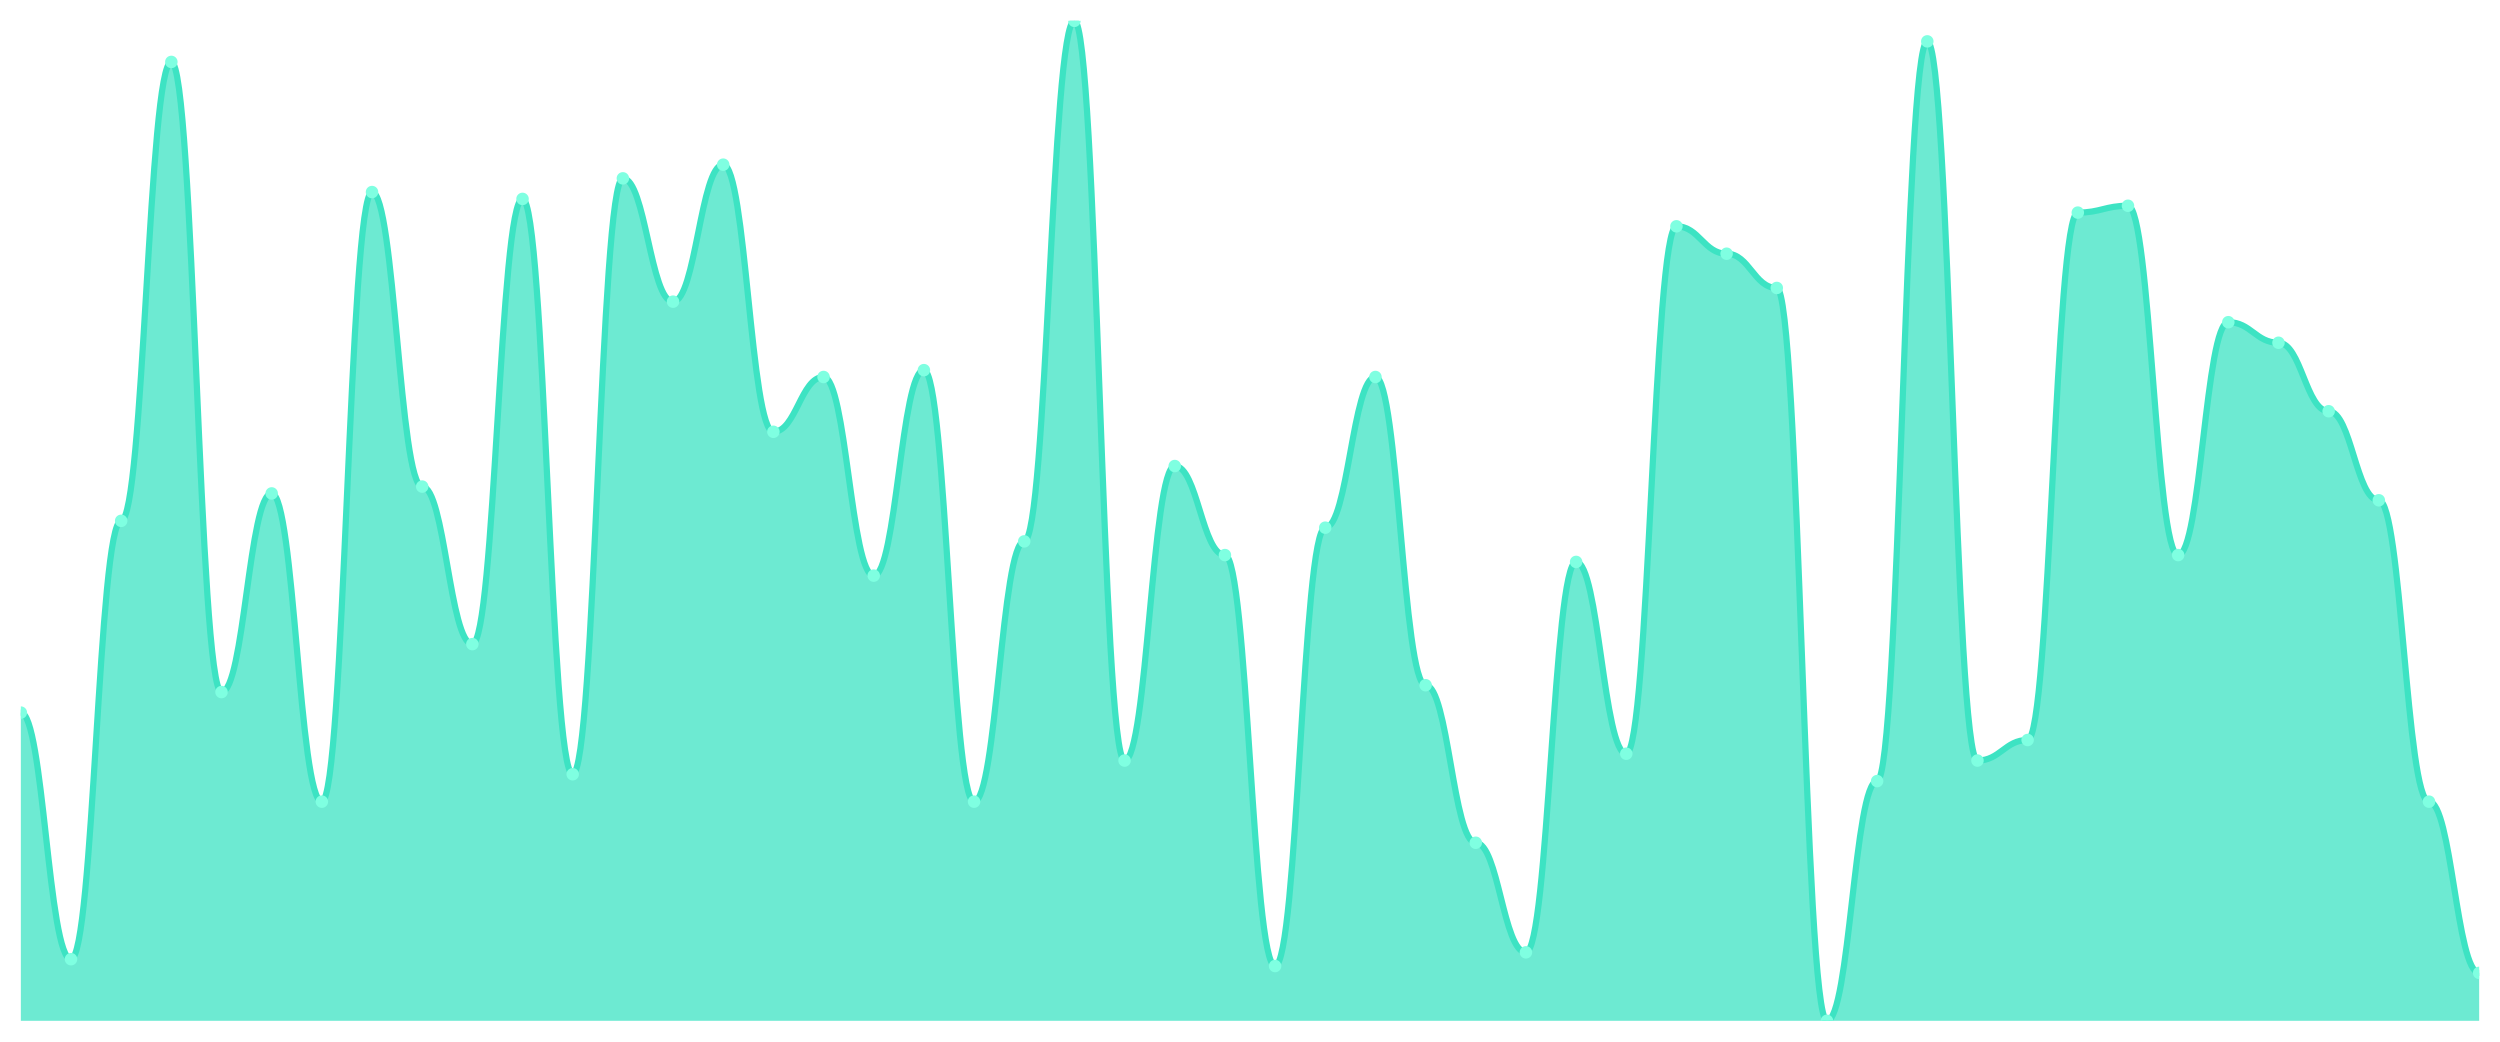
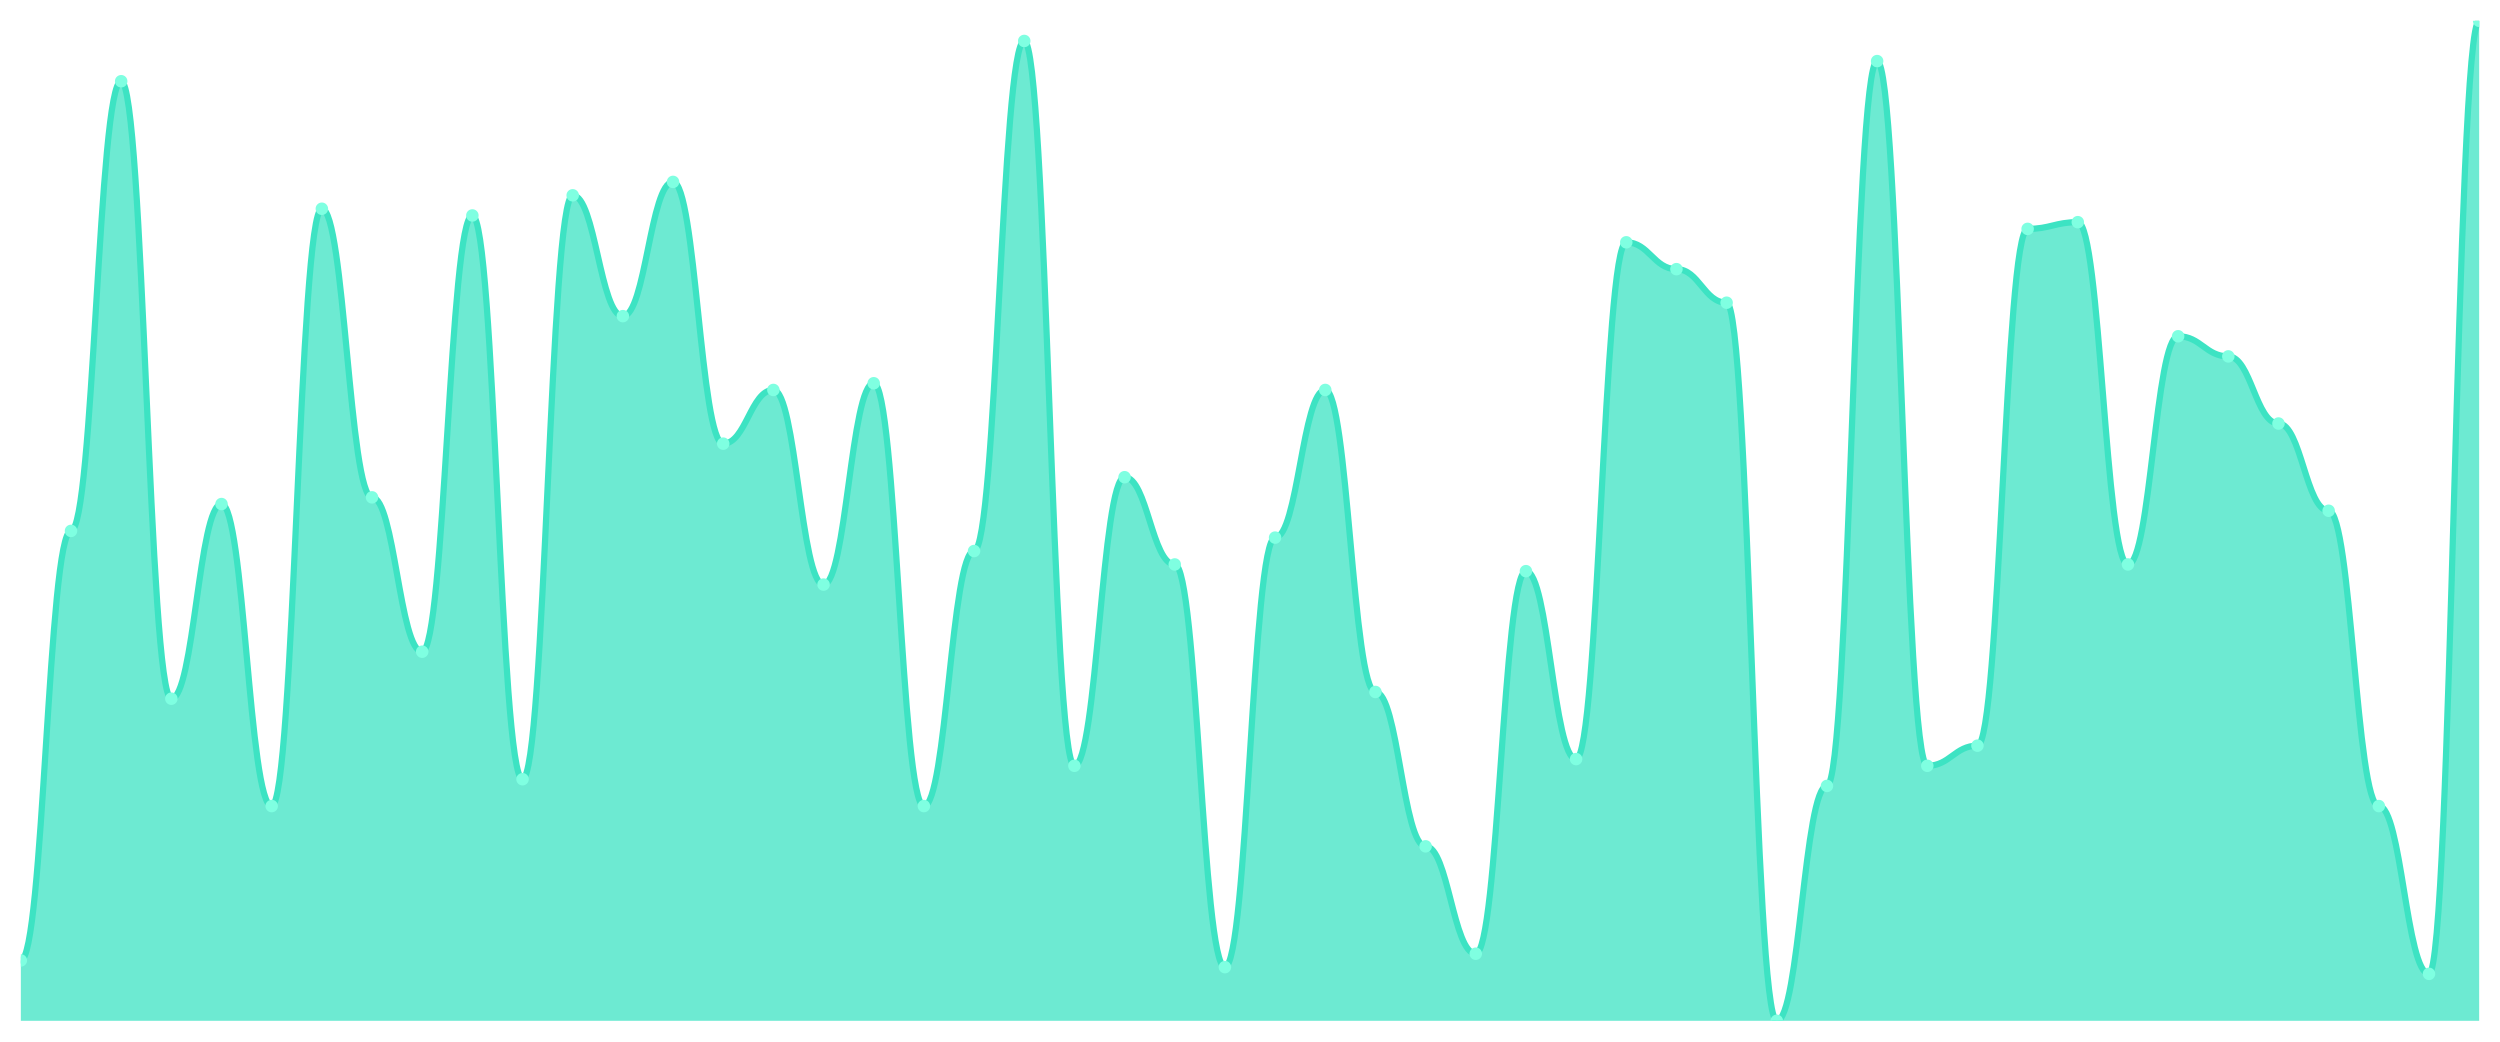
<svg xmlns="http://www.w3.org/2000/svg" viewBox="0 0 1200 500" width="1200" height="500">
  <defs>
    <clipPath id="c">
      <rect x="10" y="10" width="1180" height="480" />
    </clipPath>
  </defs>
  <rect width="1200" height="500" fill="none" />
  <g clip-path="url(#c)">
-     <path d="M 10,490 L 10,342.055 C 20.837,342.055 23.245,460.411 34.082,460.411 C 44.918,460.411 47.327,250 58.163,250 C 69,250 71.408,29.726 82.245,29.726 C 93.082,29.726 95.49,332.192 106.327,332.192 C 117.163,332.192 119.571,236.849 130.408,236.849 C 141.245,236.849 143.653,384.795 154.49,384.795 C 165.327,384.795 167.735,92.192 178.571,92.192 C 189.408,92.192 191.816,233.562 202.653,233.562 C 213.49,233.562 215.898,309.178 226.735,309.178 C 237.571,309.178 239.98,95.479 250.816,95.479 C 261.653,95.479 264.061,371.644 274.898,371.644 C 285.735,371.644 288.143,85.616 298.98,85.616 C 309.816,85.616 312.224,144.795 323.061,144.795 C 333.898,144.795 336.306,79.041 347.143,79.041 C 357.98,79.041 360.388,207.26 371.224,207.26 C 382.061,207.26 384.469,180.959 395.306,180.959 C 406.143,180.959 408.551,276.301 419.388,276.301 C 430.224,276.301 432.633,177.671 443.469,177.671 C 454.306,177.671 456.714,384.795 467.551,384.795 C 478.388,384.795 480.796,259.863 491.633,259.863 C 502.469,259.863 504.878,10 515.714,10 C 526.551,10 528.959,365.068 539.796,365.068 C 550.633,365.068 553.041,223.699 563.878,223.699 C 574.714,223.699 577.122,266.438 587.959,266.438 C 598.796,266.438 601.204,463.699 612.041,463.699 C 622.878,463.699 625.286,253.288 636.122,253.288 C 646.959,253.288 649.367,180.959 660.204,180.959 C 671.041,180.959 673.449,328.904 684.286,328.904 C 695.122,328.904 697.531,404.521 708.367,404.521 C 719.204,404.521 721.612,457.123 732.449,457.123 C 743.286,457.123 745.694,269.726 756.531,269.726 C 767.367,269.726 769.776,361.781 780.612,361.781 C 791.449,361.781 793.857,108.63 804.694,108.63 C 815.531,108.63 817.939,121.781 828.776,121.781 C 839.612,121.781 842.02,138.219 852.857,138.219 C 863.694,138.219 866.102,490 876.939,490 C 887.776,490 890.184,374.932 901.02,374.932 C 911.857,374.932 914.265,19.863 925.102,19.863 C 935.939,19.863 938.347,365.068 949.184,365.068 C 960.02,365.068 962.429,355.205 973.265,355.205 C 984.102,355.205 986.51,102.055 997.347,102.055 C 1008.184,102.055 1010.592,98.767 1021.429,98.767 C 1032.265,98.767 1034.673,266.438 1045.51,266.438 C 1056.347,266.438 1058.755,154.658 1069.592,154.658 C 1080.429,154.658 1082.837,164.521 1093.673,164.521 C 1104.51,164.521 1106.918,197.397 1117.755,197.397 C 1128.592,197.397 1131,240.137 1141.837,240.137 C 1152.673,240.137 1155.082,384.795 1165.918,384.795 C 1176.755,384.795 1179.163,466.986 1190,466.986 L 1190,490 Z" fill="rgba(61,227,195,0.75)" />
-     <path d="M 10,342.055 C 20.837,342.055 23.245,460.411 34.082,460.411 C 44.918,460.411 47.327,250 58.163,250 C 69,250 71.408,29.726 82.245,29.726 C 93.082,29.726 95.49,332.192 106.327,332.192 C 117.163,332.192 119.571,236.849 130.408,236.849 C 141.245,236.849 143.653,384.795 154.49,384.795 C 165.327,384.795 167.735,92.192 178.571,92.192 C 189.408,92.192 191.816,233.562 202.653,233.562 C 213.49,233.562 215.898,309.178 226.735,309.178 C 237.571,309.178 239.98,95.479 250.816,95.479 C 261.653,95.479 264.061,371.644 274.898,371.644 C 285.735,371.644 288.143,85.616 298.98,85.616 C 309.816,85.616 312.224,144.795 323.061,144.795 C 333.898,144.795 336.306,79.041 347.143,79.041 C 357.98,79.041 360.388,207.26 371.224,207.26 C 382.061,207.26 384.469,180.959 395.306,180.959 C 406.143,180.959 408.551,276.301 419.388,276.301 C 430.224,276.301 432.633,177.671 443.469,177.671 C 454.306,177.671 456.714,384.795 467.551,384.795 C 478.388,384.795 480.796,259.863 491.633,259.863 C 502.469,259.863 504.878,10 515.714,10 C 526.551,10 528.959,365.068 539.796,365.068 C 550.633,365.068 553.041,223.699 563.878,223.699 C 574.714,223.699 577.122,266.438 587.959,266.438 C 598.796,266.438 601.204,463.699 612.041,463.699 C 622.878,463.699 625.286,253.288 636.122,253.288 C 646.959,253.288 649.367,180.959 660.204,180.959 C 671.041,180.959 673.449,328.904 684.286,328.904 C 695.122,328.904 697.531,404.521 708.367,404.521 C 719.204,404.521 721.612,457.123 732.449,457.123 C 743.286,457.123 745.694,269.726 756.531,269.726 C 767.367,269.726 769.776,361.781 780.612,361.781 C 791.449,361.781 793.857,108.63 804.694,108.63 C 815.531,108.63 817.939,121.781 828.776,121.781 C 839.612,121.781 842.02,138.219 852.857,138.219 C 863.694,138.219 866.102,490 876.939,490 C 887.776,490 890.184,374.932 901.02,374.932 C 911.857,374.932 914.265,19.863 925.102,19.863 C 935.939,19.863 938.347,365.068 949.184,365.068 C 960.02,365.068 962.429,355.205 973.265,355.205 C 984.102,355.205 986.51,102.055 997.347,102.055 C 1008.184,102.055 1010.592,98.767 1021.429,98.767 C 1032.265,98.767 1034.673,266.438 1045.51,266.438 C 1056.347,266.438 1058.755,154.658 1069.592,154.658 C 1080.429,154.658 1082.837,164.521 1093.673,164.521 C 1104.51,164.521 1106.918,197.397 1117.755,197.397 C 1128.592,197.397 1131,240.137 1141.837,240.137 C 1152.673,240.137 1155.082,384.795 1165.918,384.795 C 1176.755,384.795 1179.163,466.986 1190,466.986" fill="none" stroke="#3de3c3" stroke-width="3" stroke-linecap="round" stroke-linejoin="round" />
-     <circle cx="10" cy="342.055" r="3" fill="#7fffe1" />
-     <circle cx="34.082" cy="460.411" r="3" fill="#7fffe1" />
-     <circle cx="58.163" cy="250" r="3" fill="#7fffe1" />
-     <circle cx="82.245" cy="29.726" r="3" fill="#7fffe1" />
-     <circle cx="106.327" cy="332.192" r="3" fill="#7fffe1" />
-     <circle cx="130.408" cy="236.849" r="3" fill="#7fffe1" />
-     <circle cx="154.49" cy="384.795" r="3" fill="#7fffe1" />
-     <circle cx="178.571" cy="92.192" r="3" fill="#7fffe1" />
-     <circle cx="202.653" cy="233.562" r="3" fill="#7fffe1" />
-     <circle cx="226.735" cy="309.178" r="3" fill="#7fffe1" />
-     <circle cx="250.816" cy="95.479" r="3" fill="#7fffe1" />
-     <circle cx="274.898" cy="371.644" r="3" fill="#7fffe1" />
-     <circle cx="298.98" cy="85.616" r="3" fill="#7fffe1" />
-     <circle cx="323.061" cy="144.795" r="3" fill="#7fffe1" />
-     <circle cx="347.143" cy="79.041" r="3" fill="#7fffe1" />
-     <circle cx="371.224" cy="207.26" r="3" fill="#7fffe1" />
-     <circle cx="395.306" cy="180.959" r="3" fill="#7fffe1" />
-     <circle cx="419.388" cy="276.301" r="3" fill="#7fffe1" />
-     <circle cx="443.469" cy="177.671" r="3" fill="#7fffe1" />
-     <circle cx="467.551" cy="384.795" r="3" fill="#7fffe1" />
-     <circle cx="491.633" cy="259.863" r="3" fill="#7fffe1" />
-     <circle cx="515.714" cy="10" r="3" fill="#7fffe1" />
-     <circle cx="539.796" cy="365.068" r="3" fill="#7fffe1" />
-     <circle cx="563.878" cy="223.699" r="3" fill="#7fffe1" />
-     <circle cx="587.959" cy="266.438" r="3" fill="#7fffe1" />
-     <circle cx="612.041" cy="463.699" r="3" fill="#7fffe1" />
-     <circle cx="636.122" cy="253.288" r="3" fill="#7fffe1" />
-     <circle cx="660.204" cy="180.959" r="3" fill="#7fffe1" />
-     <circle cx="684.286" cy="328.904" r="3" fill="#7fffe1" />
-     <circle cx="708.367" cy="404.521" r="3" fill="#7fffe1" />
-     <circle cx="732.449" cy="457.123" r="3" fill="#7fffe1" />
-     <circle cx="756.531" cy="269.726" r="3" fill="#7fffe1" />
-     <circle cx="780.612" cy="361.781" r="3" fill="#7fffe1" />
-     <circle cx="804.694" cy="108.63" r="3" fill="#7fffe1" />
-     <circle cx="828.776" cy="121.781" r="3" fill="#7fffe1" />
-     <circle cx="852.857" cy="138.219" r="3" fill="#7fffe1" />
-     <circle cx="876.939" cy="490" r="3" fill="#7fffe1" />
-     <circle cx="901.02" cy="374.932" r="3" fill="#7fffe1" />
-     <circle cx="925.102" cy="19.863" r="3" fill="#7fffe1" />
-     <circle cx="949.184" cy="365.068" r="3" fill="#7fffe1" />
-     <circle cx="973.265" cy="355.205" r="3" fill="#7fffe1" />
-     <circle cx="997.347" cy="102.055" r="3" fill="#7fffe1" />
-     <circle cx="1021.429" cy="98.767" r="3" fill="#7fffe1" />
-     <circle cx="1045.51" cy="266.438" r="3" fill="#7fffe1" />
-     <circle cx="1069.592" cy="154.658" r="3" fill="#7fffe1" />
-     <circle cx="1093.673" cy="164.521" r="3" fill="#7fffe1" />
-     <circle cx="1117.755" cy="197.397" r="3" fill="#7fffe1" />
-     <circle cx="1141.837" cy="240.137" r="3" fill="#7fffe1" />
-     <circle cx="1165.918" cy="384.795" r="3" fill="#7fffe1" />
-     <circle cx="1190" cy="466.986" r="3" fill="#7fffe1" />
+     <path d="M 10,490 L 10,461.007 C 20.837,461.007 23.245,254.832 34.082,254.832 C 44.918,254.832 47.327,38.993 58.163,38.993 C 69,38.993 71.408,335.369 82.245,335.369 C 93.082,335.369 95.49,241.946 106.327,241.946 C 117.163,241.946 119.571,386.913 130.408,386.913 C 141.245,386.913 143.653,100.201 154.49,100.201 C 165.327,100.201 167.735,238.725 178.571,238.725 C 189.408,238.725 191.816,312.819 202.653,312.819 C 213.49,312.819 215.898,103.423 226.735,103.423 C 237.571,103.423 239.98,374.027 250.816,374.027 C 261.653,374.027 264.061,93.758 274.898,93.758 C 285.735,93.758 288.143,151.745 298.98,151.745 C 309.816,151.745 312.224,87.315 323.061,87.315 C 333.898,87.315 336.306,212.953 347.143,212.953 C 357.98,212.953 360.388,187.181 371.224,187.181 C 382.061,187.181 384.469,280.604 395.306,280.604 C 406.143,280.604 408.551,183.96 419.388,183.96 C 430.224,183.96 432.633,386.913 443.469,386.913 C 454.306,386.913 456.714,264.497 467.551,264.497 C 478.388,264.497 480.796,19.664 491.633,19.664 C 502.469,19.664 504.878,367.584 515.714,367.584 C 526.551,367.584 528.959,229.06 539.796,229.06 C 550.633,229.06 553.041,270.94 563.878,270.94 C 574.714,270.94 577.122,464.228 587.959,464.228 C 598.796,464.228 601.204,258.054 612.041,258.054 C 622.878,258.054 625.286,187.181 636.122,187.181 C 646.959,187.181 649.367,332.148 660.204,332.148 C 671.041,332.148 673.449,406.242 684.286,406.242 C 695.122,406.242 697.531,457.785 708.367,457.785 C 719.204,457.785 721.612,274.161 732.449,274.161 C 743.286,274.161 745.694,364.362 756.531,364.362 C 767.367,364.362 769.776,116.309 780.612,116.309 C 791.449,116.309 793.857,129.195 804.694,129.195 C 815.531,129.195 817.939,145.302 828.776,145.302 C 839.612,145.302 842.02,490 852.857,490 C 863.694,490 866.102,377.248 876.939,377.248 C 887.776,377.248 890.184,29.329 901.02,29.329 C 911.857,29.329 914.265,367.584 925.102,367.584 C 935.939,367.584 938.347,357.919 949.184,357.919 C 960.02,357.919 962.429,109.866 973.265,109.866 C 984.102,109.866 986.51,106.644 997.347,106.644 C 1008.184,106.644 1010.592,270.94 1021.429,270.94 C 1032.265,270.94 1034.673,161.409 1045.51,161.409 C 1056.347,161.409 1058.755,171.074 1069.592,171.074 C 1080.429,171.074 1082.837,203.289 1093.673,203.289 C 1104.51,203.289 1106.918,245.168 1117.755,245.168 C 1128.592,245.168 1131,386.913 1141.837,386.913 C 1152.673,386.913 1155.082,467.45 1165.918,467.45 C 1176.755,467.45 1179.163,10 1190,10 L 1190,490 Z" fill="rgba(61,227,195,0.75)" />
+     <path d="M 10,461.007 C 20.837,461.007 23.245,254.832 34.082,254.832 C 44.918,254.832 47.327,38.993 58.163,38.993 C 69,38.993 71.408,335.369 82.245,335.369 C 93.082,335.369 95.49,241.946 106.327,241.946 C 117.163,241.946 119.571,386.913 130.408,386.913 C 141.245,386.913 143.653,100.201 154.49,100.201 C 165.327,100.201 167.735,238.725 178.571,238.725 C 189.408,238.725 191.816,312.819 202.653,312.819 C 213.49,312.819 215.898,103.423 226.735,103.423 C 237.571,103.423 239.98,374.027 250.816,374.027 C 261.653,374.027 264.061,93.758 274.898,93.758 C 285.735,93.758 288.143,151.745 298.98,151.745 C 309.816,151.745 312.224,87.315 323.061,87.315 C 333.898,87.315 336.306,212.953 347.143,212.953 C 357.98,212.953 360.388,187.181 371.224,187.181 C 382.061,187.181 384.469,280.604 395.306,280.604 C 406.143,280.604 408.551,183.96 419.388,183.96 C 430.224,183.96 432.633,386.913 443.469,386.913 C 454.306,386.913 456.714,264.497 467.551,264.497 C 478.388,264.497 480.796,19.664 491.633,19.664 C 502.469,19.664 504.878,367.584 515.714,367.584 C 526.551,367.584 528.959,229.06 539.796,229.06 C 550.633,229.06 553.041,270.94 563.878,270.94 C 574.714,270.94 577.122,464.228 587.959,464.228 C 598.796,464.228 601.204,258.054 612.041,258.054 C 622.878,258.054 625.286,187.181 636.122,187.181 C 646.959,187.181 649.367,332.148 660.204,332.148 C 671.041,332.148 673.449,406.242 684.286,406.242 C 695.122,406.242 697.531,457.785 708.367,457.785 C 719.204,457.785 721.612,274.161 732.449,274.161 C 743.286,274.161 745.694,364.362 756.531,364.362 C 767.367,364.362 769.776,116.309 780.612,116.309 C 791.449,116.309 793.857,129.195 804.694,129.195 C 815.531,129.195 817.939,145.302 828.776,145.302 C 839.612,145.302 842.02,490 852.857,490 C 863.694,490 866.102,377.248 876.939,377.248 C 887.776,377.248 890.184,29.329 901.02,29.329 C 911.857,29.329 914.265,367.584 925.102,367.584 C 935.939,367.584 938.347,357.919 949.184,357.919 C 960.02,357.919 962.429,109.866 973.265,109.866 C 984.102,109.866 986.51,106.644 997.347,106.644 C 1008.184,106.644 1010.592,270.94 1021.429,270.94 C 1032.265,270.94 1034.673,161.409 1045.51,161.409 C 1056.347,161.409 1058.755,171.074 1069.592,171.074 C 1080.429,171.074 1082.837,203.289 1093.673,203.289 C 1104.51,203.289 1106.918,245.168 1117.755,245.168 C 1128.592,245.168 1131,386.913 1141.837,386.913 C 1152.673,386.913 1155.082,467.45 1165.918,467.45 C 1176.755,467.45 1179.163,10 1190,10" fill="none" stroke="#3de3c3" stroke-width="3" stroke-linecap="round" stroke-linejoin="round" />
+     <circle cx="10" cy="461.007" r="3" fill="#7fffe1" />
+     <circle cx="34.082" cy="254.832" r="3" fill="#7fffe1" />
+     <circle cx="58.163" cy="38.993" r="3" fill="#7fffe1" />
+     <circle cx="82.245" cy="335.369" r="3" fill="#7fffe1" />
+     <circle cx="106.327" cy="241.946" r="3" fill="#7fffe1" />
+     <circle cx="130.408" cy="386.913" r="3" fill="#7fffe1" />
+     <circle cx="154.49" cy="100.201" r="3" fill="#7fffe1" />
+     <circle cx="178.571" cy="238.725" r="3" fill="#7fffe1" />
+     <circle cx="202.653" cy="312.819" r="3" fill="#7fffe1" />
+     <circle cx="226.735" cy="103.423" r="3" fill="#7fffe1" />
+     <circle cx="250.816" cy="374.027" r="3" fill="#7fffe1" />
+     <circle cx="274.898" cy="93.758" r="3" fill="#7fffe1" />
+     <circle cx="298.98" cy="151.745" r="3" fill="#7fffe1" />
+     <circle cx="323.061" cy="87.315" r="3" fill="#7fffe1" />
+     <circle cx="347.143" cy="212.953" r="3" fill="#7fffe1" />
+     <circle cx="371.224" cy="187.181" r="3" fill="#7fffe1" />
+     <circle cx="395.306" cy="280.604" r="3" fill="#7fffe1" />
+     <circle cx="419.388" cy="183.96" r="3" fill="#7fffe1" />
+     <circle cx="443.469" cy="386.913" r="3" fill="#7fffe1" />
+     <circle cx="467.551" cy="264.497" r="3" fill="#7fffe1" />
+     <circle cx="491.633" cy="19.664" r="3" fill="#7fffe1" />
+     <circle cx="515.714" cy="367.584" r="3" fill="#7fffe1" />
+     <circle cx="539.796" cy="229.06" r="3" fill="#7fffe1" />
+     <circle cx="563.878" cy="270.94" r="3" fill="#7fffe1" />
+     <circle cx="587.959" cy="464.228" r="3" fill="#7fffe1" />
+     <circle cx="612.041" cy="258.054" r="3" fill="#7fffe1" />
+     <circle cx="636.122" cy="187.181" r="3" fill="#7fffe1" />
+     <circle cx="660.204" cy="332.148" r="3" fill="#7fffe1" />
+     <circle cx="684.286" cy="406.242" r="3" fill="#7fffe1" />
+     <circle cx="708.367" cy="457.785" r="3" fill="#7fffe1" />
+     <circle cx="732.449" cy="274.161" r="3" fill="#7fffe1" />
+     <circle cx="756.531" cy="364.362" r="3" fill="#7fffe1" />
+     <circle cx="780.612" cy="116.309" r="3" fill="#7fffe1" />
+     <circle cx="804.694" cy="129.195" r="3" fill="#7fffe1" />
+     <circle cx="828.776" cy="145.302" r="3" fill="#7fffe1" />
+     <circle cx="852.857" cy="490" r="3" fill="#7fffe1" />
+     <circle cx="876.939" cy="377.248" r="3" fill="#7fffe1" />
+     <circle cx="901.02" cy="29.329" r="3" fill="#7fffe1" />
+     <circle cx="925.102" cy="367.584" r="3" fill="#7fffe1" />
+     <circle cx="949.184" cy="357.919" r="3" fill="#7fffe1" />
+     <circle cx="973.265" cy="109.866" r="3" fill="#7fffe1" />
+     <circle cx="997.347" cy="106.644" r="3" fill="#7fffe1" />
+     <circle cx="1021.429" cy="270.94" r="3" fill="#7fffe1" />
+     <circle cx="1045.51" cy="161.409" r="3" fill="#7fffe1" />
+     <circle cx="1069.592" cy="171.074" r="3" fill="#7fffe1" />
+     <circle cx="1093.673" cy="203.289" r="3" fill="#7fffe1" />
+     <circle cx="1117.755" cy="245.168" r="3" fill="#7fffe1" />
+     <circle cx="1141.837" cy="386.913" r="3" fill="#7fffe1" />
+     <circle cx="1165.918" cy="467.45" r="3" fill="#7fffe1" />
+     <circle cx="1190" cy="10" r="3" fill="#7fffe1" />
  </g>
</svg>
